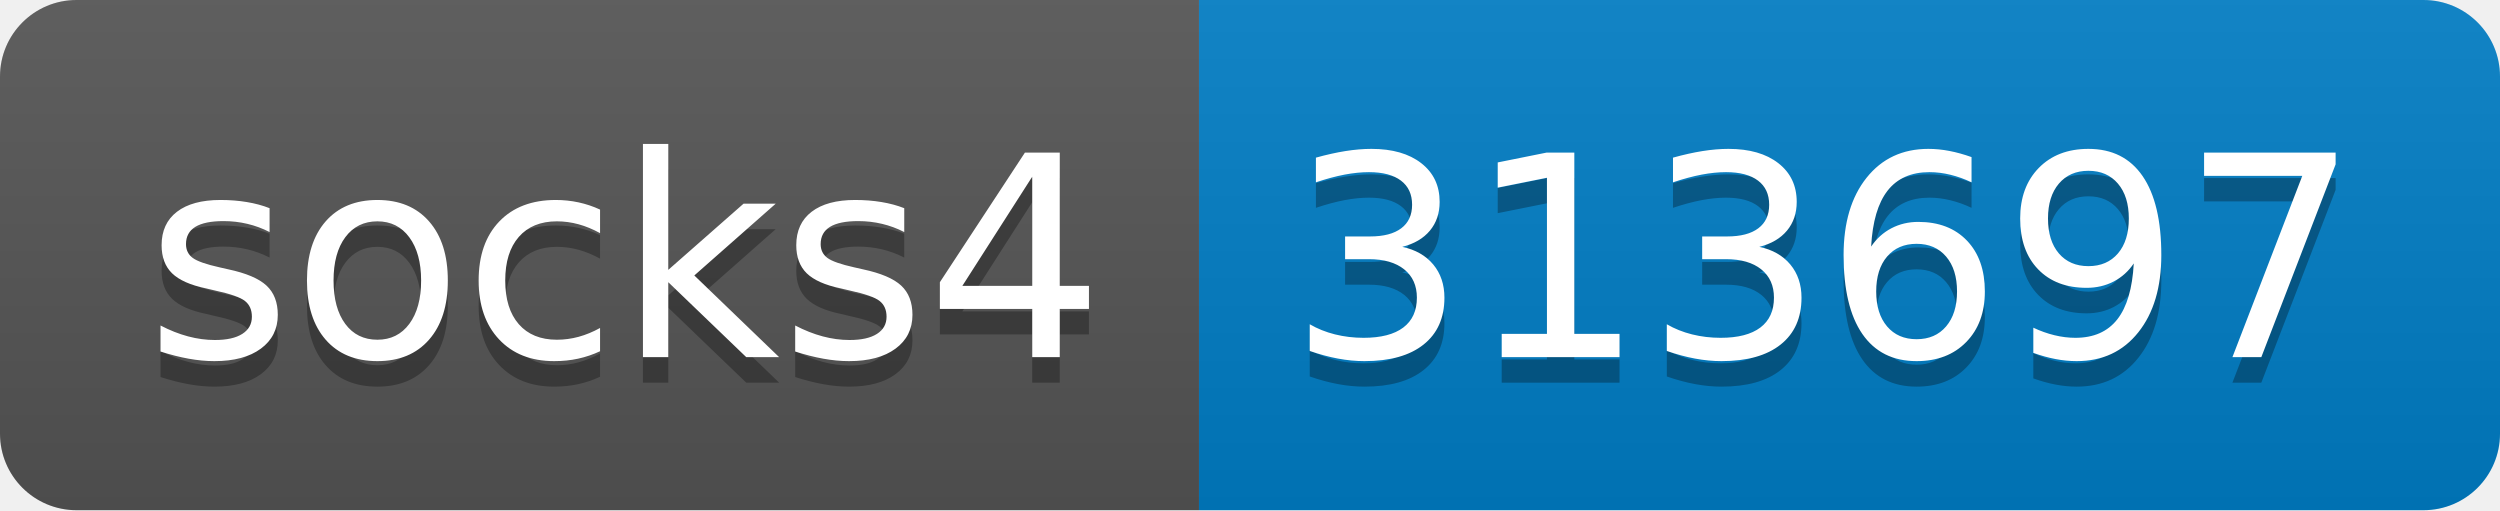
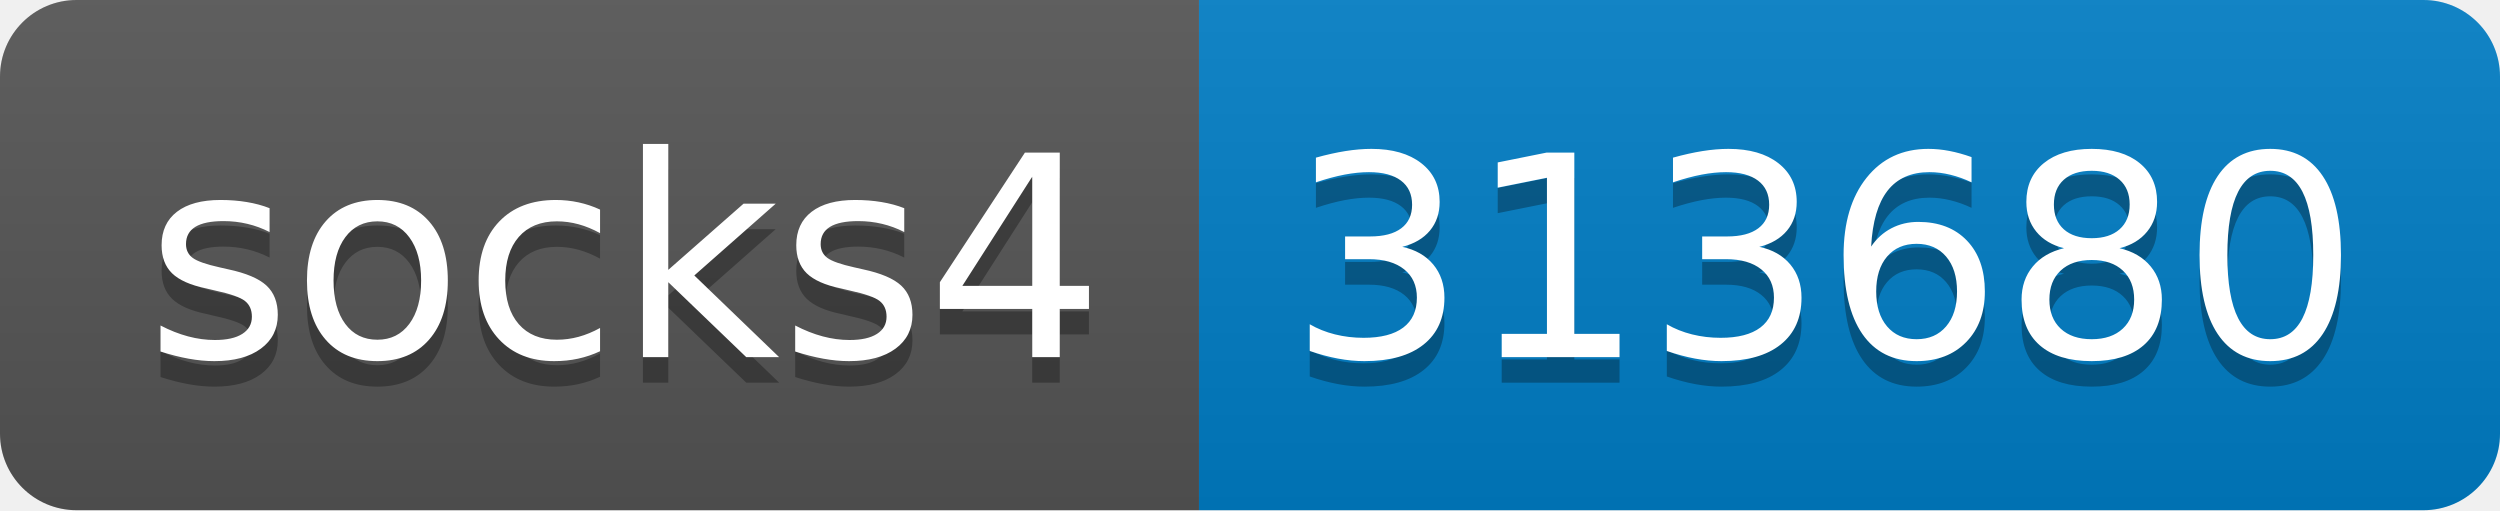
- <svg xmlns="http://www.w3.org/2000/svg" width="98" height="20" role="img" aria-label="socks4: 313697">
+ <svg xmlns="http://www.w3.org/2000/svg" width="98" height="20" role="img" aria-label="socks4: 313680">
  <linearGradient id="s" x2="0" y2="100%">
    <stop offset="0" stop-color="#bbb" stop-opacity=".1" />
    <stop offset="1" stop-opacity=".1" />
  </linearGradient>
  <clipPath id="r">
    <rect width="98" height="20" rx="3" fill="#fff" />
  </clipPath>
  <g clip-path="url(#r)">
    <rect width="47" height="20" fill="#555" />
    <rect x="47" width="51" height="20" fill="#007ec6" />
    <rect width="98" height="20" fill="url(#s)" />
  </g>
  <g fill="#fff" text-anchor="middle" font-family="Verdana,Geneva,DejaVu Sans,sans-serif" text-rendering="geometricPrecision" font-size="110">
    <text aria-hidden="true" x="245" y="150" fill="#010101" fill-opacity=".3" transform="scale(.1)" textLength="370">socks4</text>
    <text x="245" y="140" transform="scale(.1)" fill="#fff" textLength="370">socks4</text>
-     <text aria-hidden="true" x="715" y="150" fill="#010101" fill-opacity=".3" transform="scale(.1)" textLength="410">313697</text>
-     <text x="715" y="140" transform="scale(.1)" fill="#fff" textLength="410">313697</text>
+     <text aria-hidden="true" x="715" y="150" fill="#010101" fill-opacity=".3" transform="scale(.1)" textLength="410">313680</text>
+     <text x="715" y="140" transform="scale(.1)" fill="#fff" textLength="410">313680</text>
  </g>
</svg>
